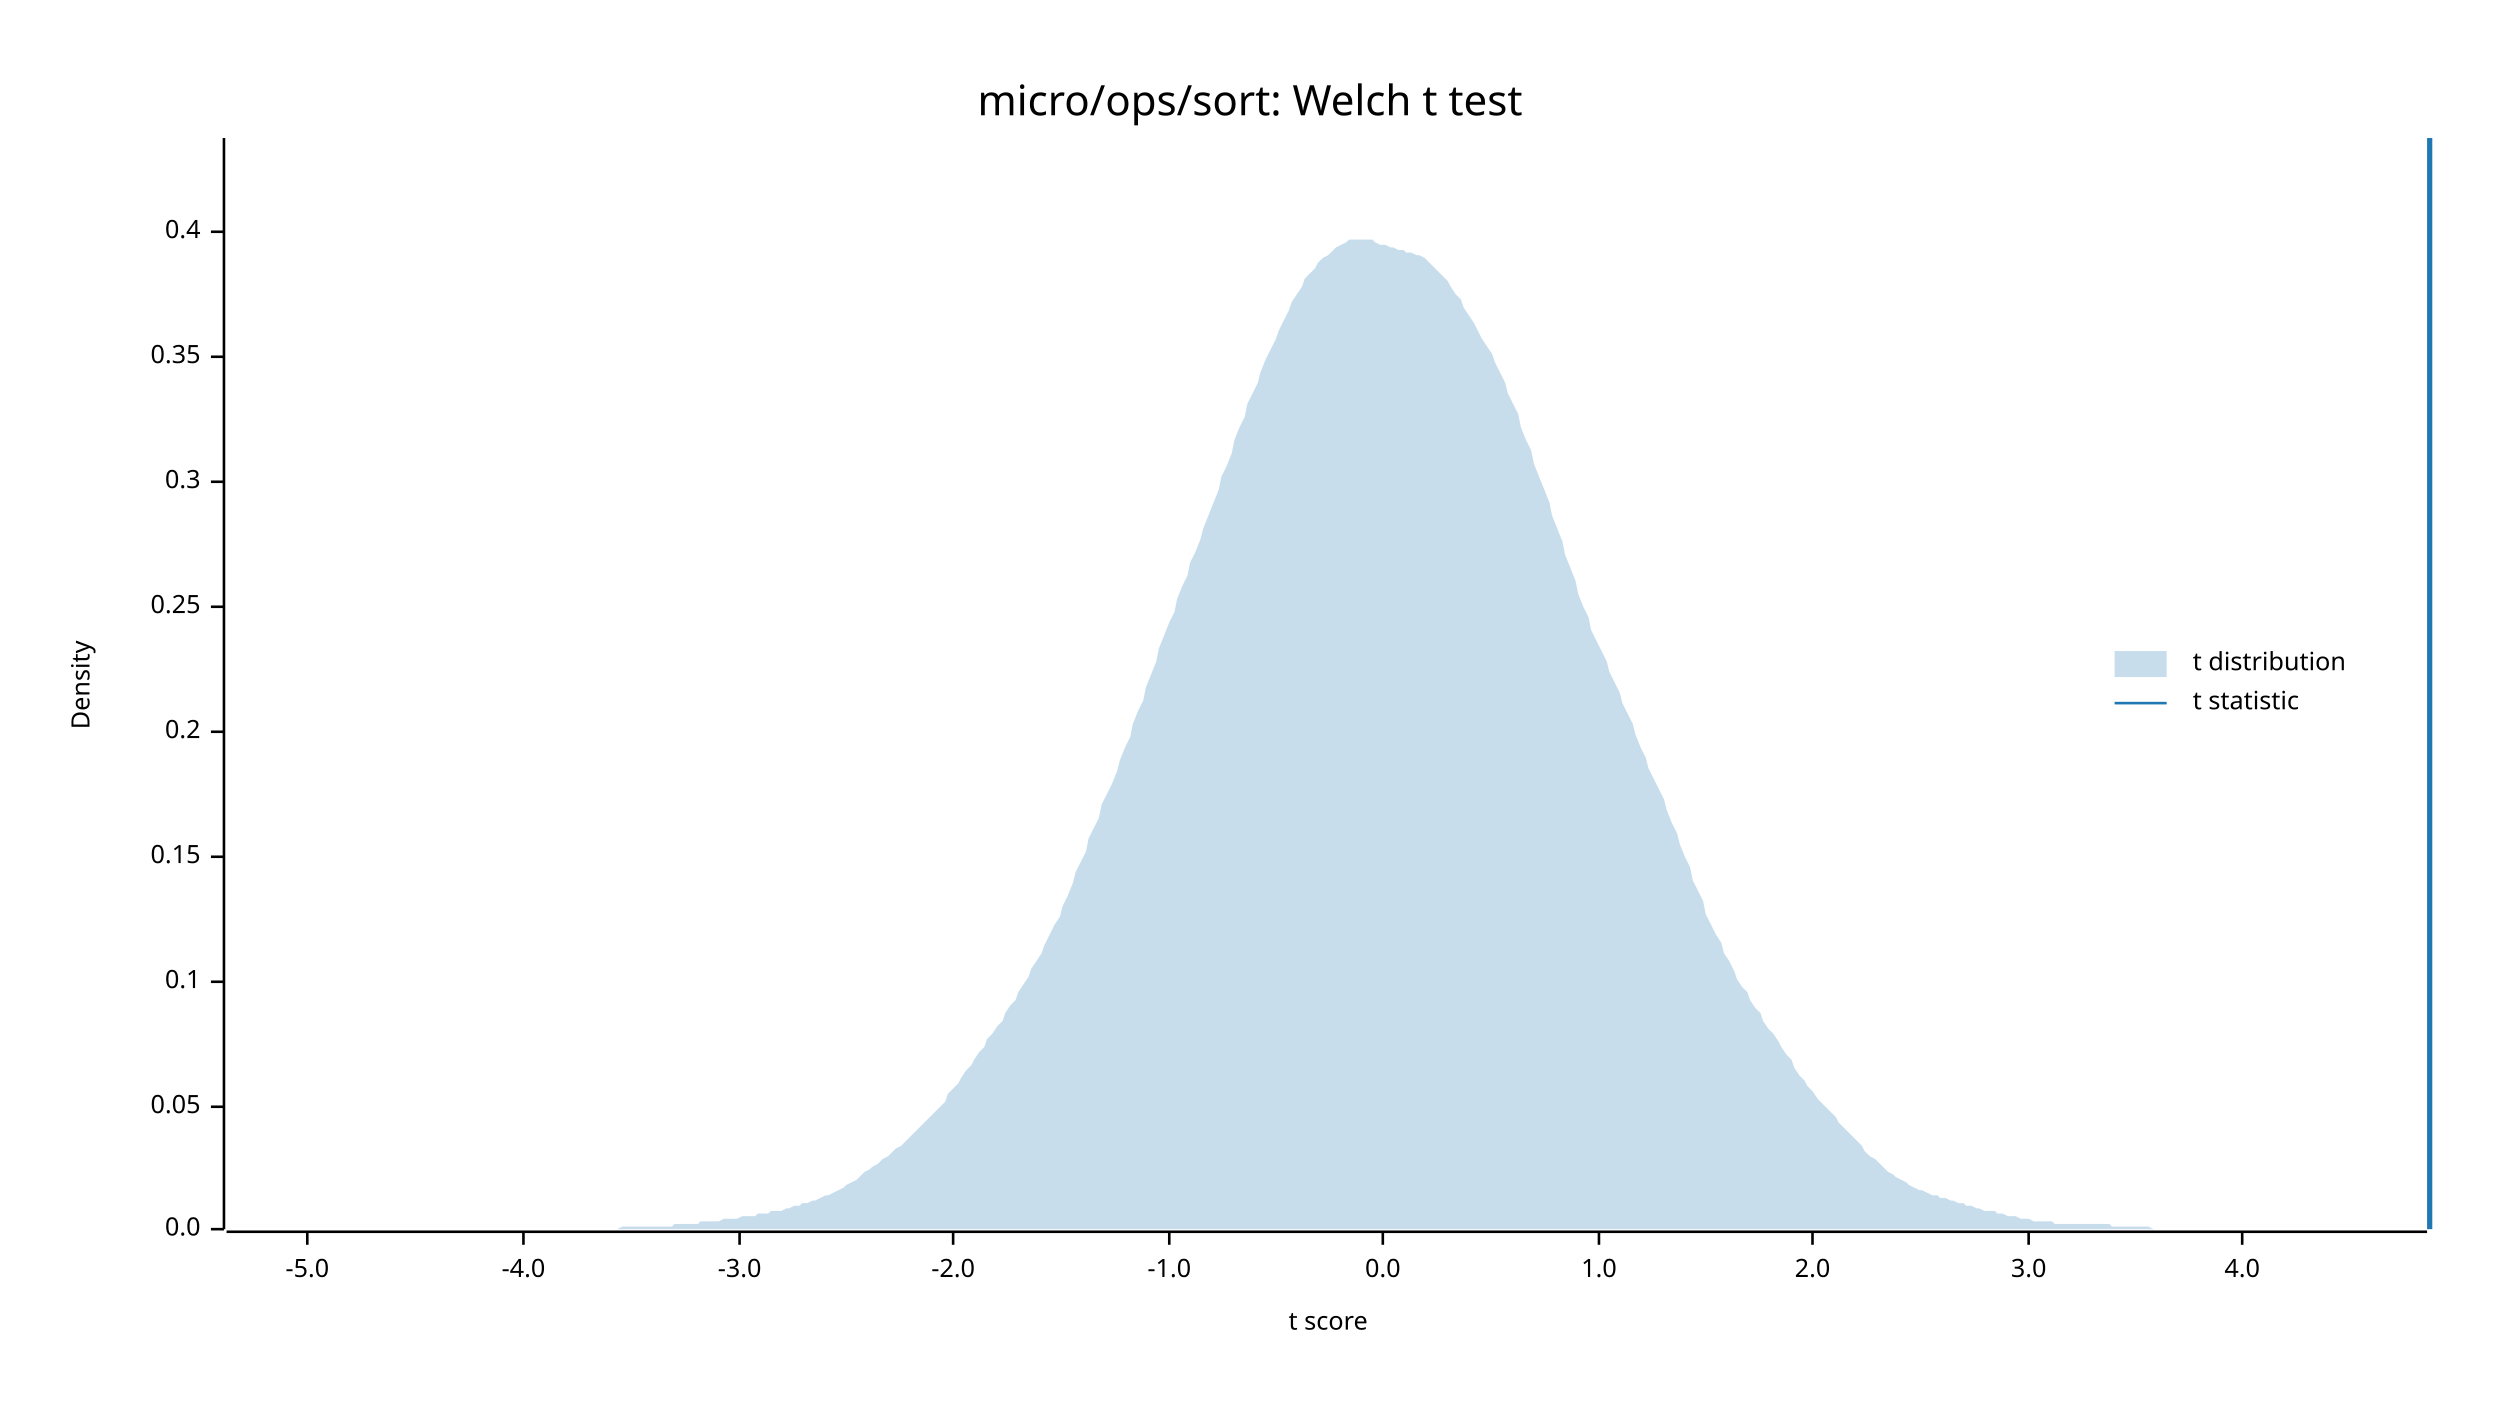
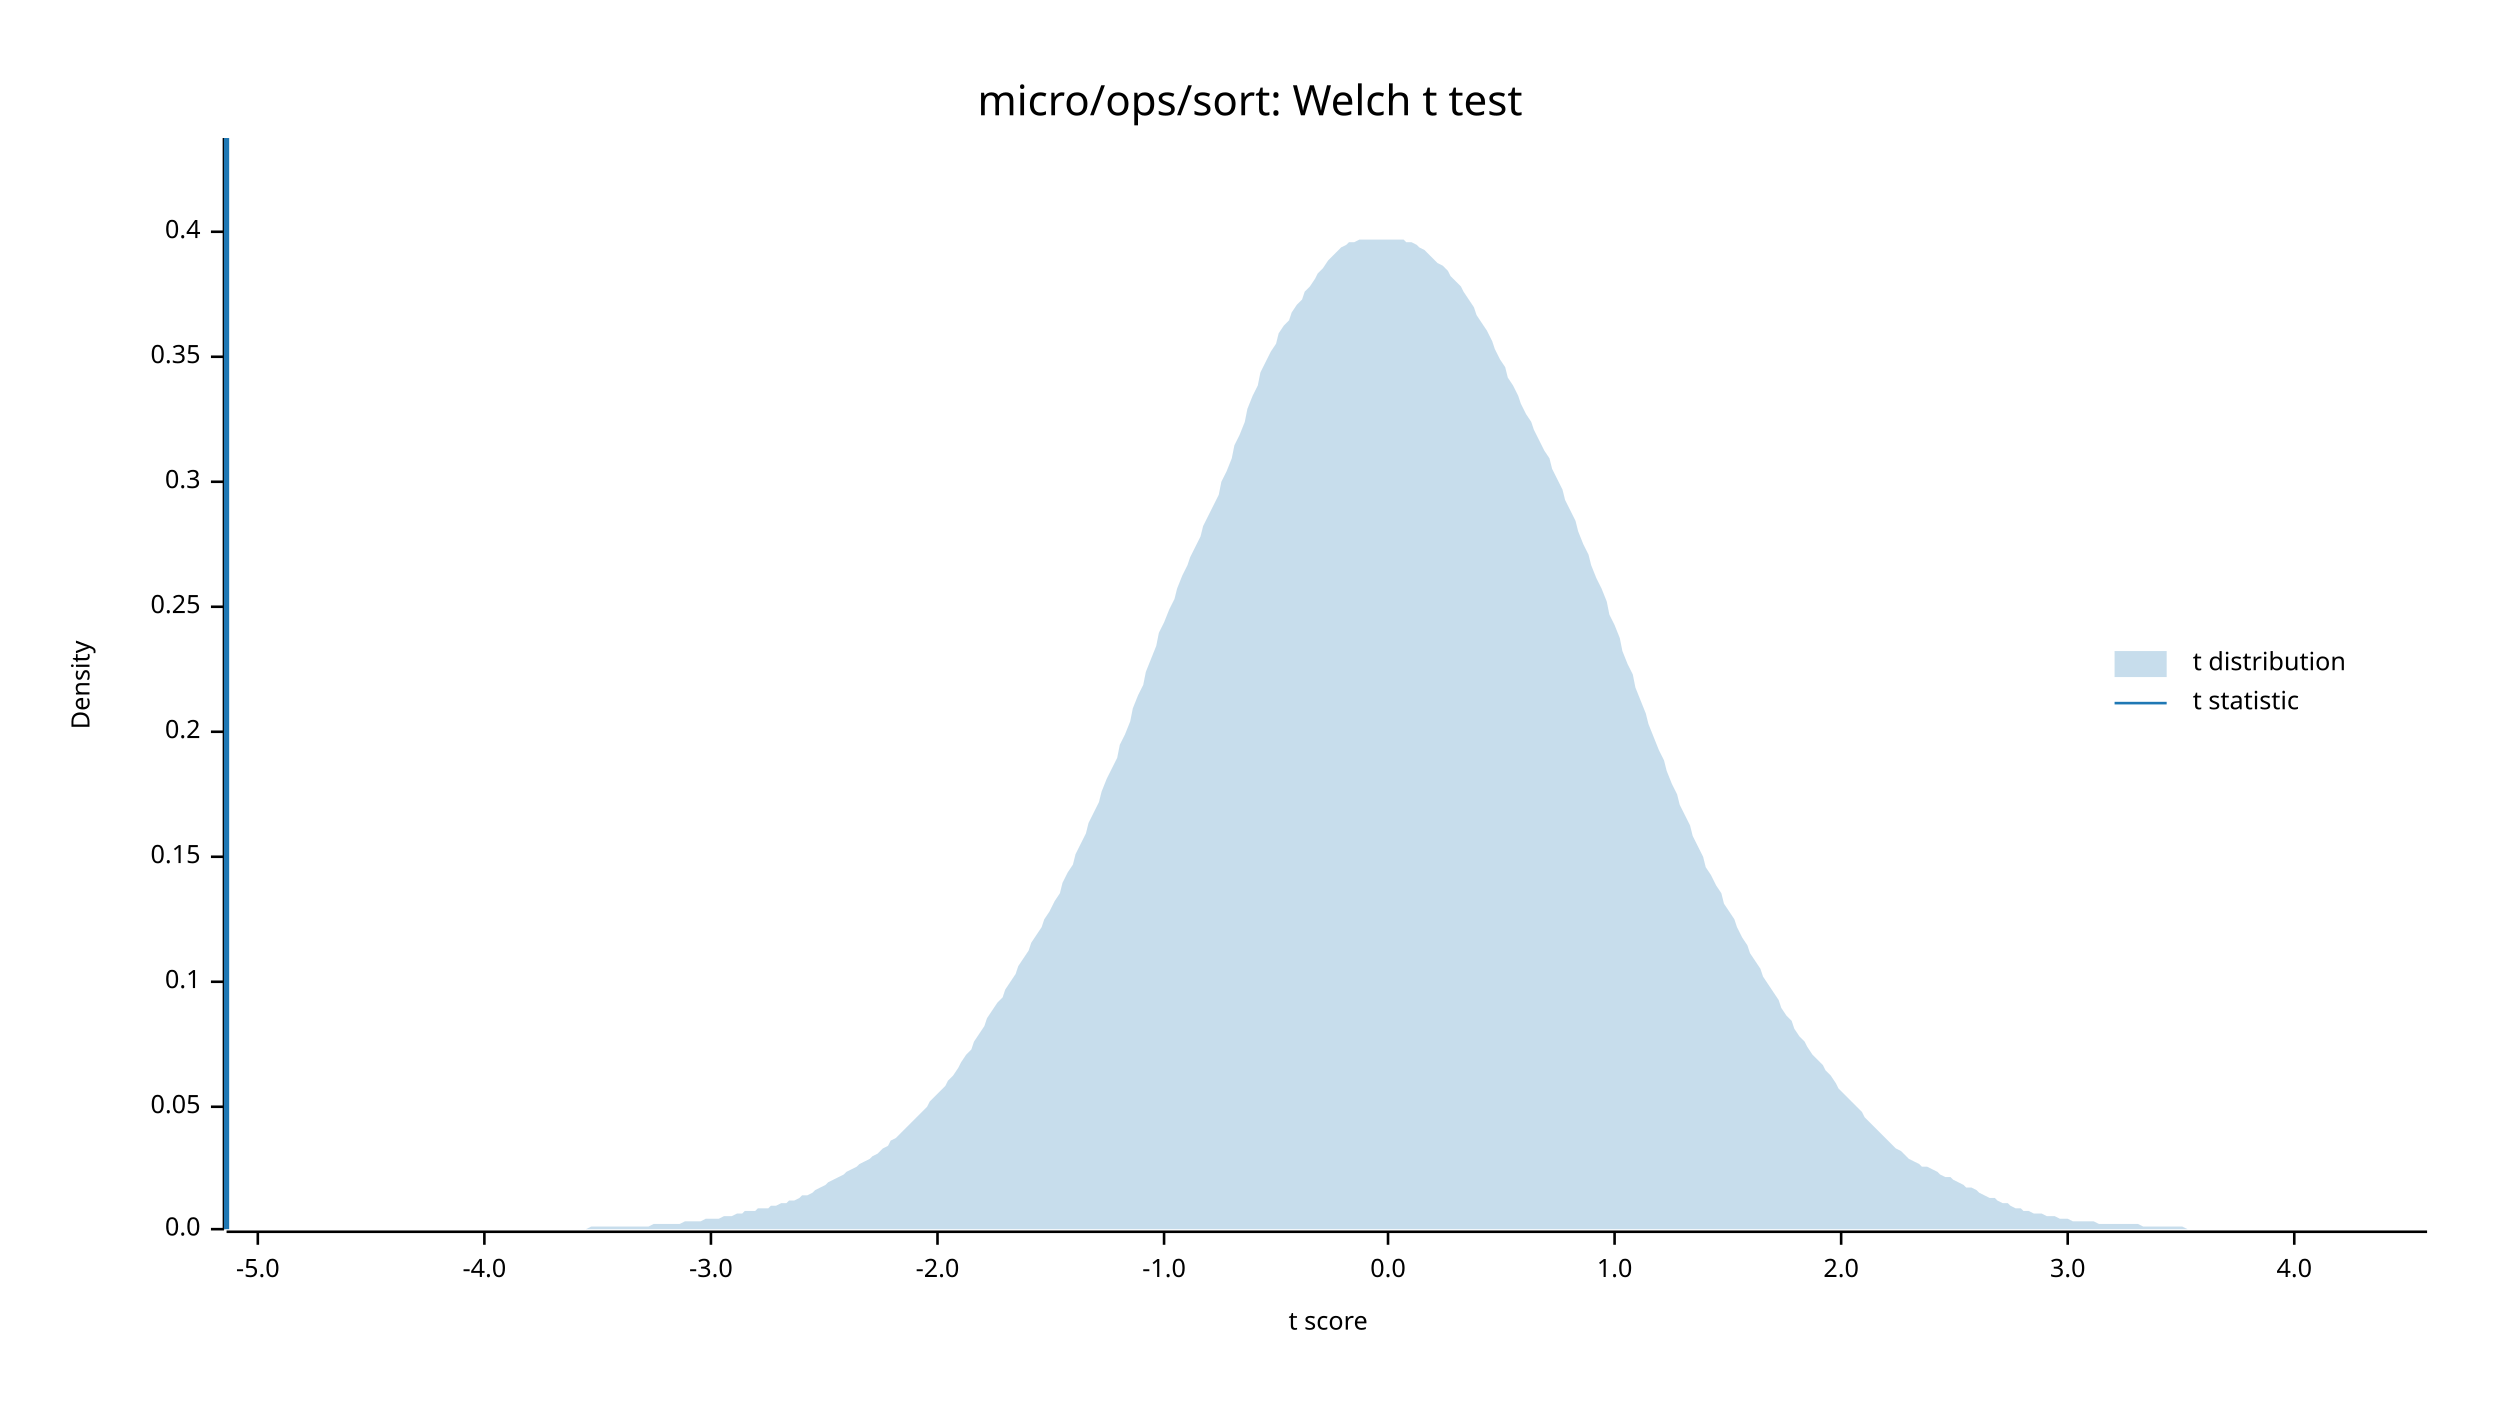
<svg xmlns="http://www.w3.org/2000/svg" width="960" height="540" viewBox="0 0 960 540">
  <text x="480" y="32" dy="0.76em" text-anchor="middle" font-family="sans-serif" font-size="16.129" opacity="1" fill="#000000">
micro/ops/sort: Welch t test
</text>
  <text x="27" y="263" dy="0.76em" text-anchor="middle" font-family="sans-serif" font-size="9.677" opacity="1" fill="#000000" transform="rotate(270, 27, 263)">
Density
</text>
  <text x="510" y="513" dy="-0.5ex" text-anchor="middle" font-family="sans-serif" font-size="9.677" opacity="1" fill="#000000">
t score
</text>
  <polyline fill="none" opacity="1" stroke="#000000" stroke-width="1" points="86,53 86,472 " />
  <text x="77" y="472" dy="0.5ex" text-anchor="end" font-family="sans-serif" font-size="9.677" opacity="1" fill="#000000">
0.0
</text>
  <polyline fill="none" opacity="1" stroke="#000000" stroke-width="1" points="81,472 86,472 " />
  <text x="77" y="425" dy="0.5ex" text-anchor="end" font-family="sans-serif" font-size="9.677" opacity="1" fill="#000000">
0.05
</text>
  <polyline fill="none" opacity="1" stroke="#000000" stroke-width="1" points="81,425 86,425 " />
  <text x="77" y="377" dy="0.5ex" text-anchor="end" font-family="sans-serif" font-size="9.677" opacity="1" fill="#000000">
0.1
</text>
  <polyline fill="none" opacity="1" stroke="#000000" stroke-width="1" points="81,377 86,377 " />
  <text x="77" y="329" dy="0.5ex" text-anchor="end" font-family="sans-serif" font-size="9.677" opacity="1" fill="#000000">
0.15
</text>
  <polyline fill="none" opacity="1" stroke="#000000" stroke-width="1" points="81,329 86,329 " />
  <text x="77" y="281" dy="0.5ex" text-anchor="end" font-family="sans-serif" font-size="9.677" opacity="1" fill="#000000">
0.2
</text>
  <polyline fill="none" opacity="1" stroke="#000000" stroke-width="1" points="81,281 86,281 " />
  <text x="77" y="233" dy="0.5ex" text-anchor="end" font-family="sans-serif" font-size="9.677" opacity="1" fill="#000000">
0.25
</text>
  <polyline fill="none" opacity="1" stroke="#000000" stroke-width="1" points="81,233 86,233 " />
  <text x="77" y="185" dy="0.5ex" text-anchor="end" font-family="sans-serif" font-size="9.677" opacity="1" fill="#000000">
0.3
</text>
  <polyline fill="none" opacity="1" stroke="#000000" stroke-width="1" points="81,185 86,185 " />
  <text x="77" y="137" dy="0.5ex" text-anchor="end" font-family="sans-serif" font-size="9.677" opacity="1" fill="#000000">
0.35
</text>
  <polyline fill="none" opacity="1" stroke="#000000" stroke-width="1" points="81,137 86,137 " />
  <text x="77" y="89" dy="0.5ex" text-anchor="end" font-family="sans-serif" font-size="9.677" opacity="1" fill="#000000">
0.4
</text>
  <polyline fill="none" opacity="1" stroke="#000000" stroke-width="1" points="81,89 86,89 " />
  <polyline fill="none" opacity="1" stroke="#000000" stroke-width="1" points="87,473 932,473 " />
-   <text x="118" y="483" dy="0.76em" text-anchor="middle" font-family="sans-serif" font-size="9.677" opacity="1" fill="#000000">
+   <text x="99" y="483" dy="0.76em" text-anchor="middle" font-family="sans-serif" font-size="9.677" opacity="1" fill="#000000">
-5.0
</text>
-   <polyline fill="none" opacity="1" stroke="#000000" stroke-width="1" points="118,473 118,478 " />
-   <text x="201" y="483" dy="0.76em" text-anchor="middle" font-family="sans-serif" font-size="9.677" opacity="1" fill="#000000">
+   <polyline fill="none" opacity="1" stroke="#000000" stroke-width="1" points="99,473 99,478 " />
+   <text x="186" y="483" dy="0.76em" text-anchor="middle" font-family="sans-serif" font-size="9.677" opacity="1" fill="#000000">
-4.0
</text>
-   <polyline fill="none" opacity="1" stroke="#000000" stroke-width="1" points="201,473 201,478 " />
-   <text x="284" y="483" dy="0.76em" text-anchor="middle" font-family="sans-serif" font-size="9.677" opacity="1" fill="#000000">
+   <polyline fill="none" opacity="1" stroke="#000000" stroke-width="1" points="186,473 186,478 " />
+   <text x="273" y="483" dy="0.76em" text-anchor="middle" font-family="sans-serif" font-size="9.677" opacity="1" fill="#000000">
-3.0
</text>
-   <polyline fill="none" opacity="1" stroke="#000000" stroke-width="1" points="284,473 284,478 " />
-   <text x="366" y="483" dy="0.76em" text-anchor="middle" font-family="sans-serif" font-size="9.677" opacity="1" fill="#000000">
+   <polyline fill="none" opacity="1" stroke="#000000" stroke-width="1" points="273,473 273,478 " />
+   <text x="360" y="483" dy="0.76em" text-anchor="middle" font-family="sans-serif" font-size="9.677" opacity="1" fill="#000000">
-2.0
</text>
-   <polyline fill="none" opacity="1" stroke="#000000" stroke-width="1" points="366,473 366,478 " />
-   <text x="449" y="483" dy="0.76em" text-anchor="middle" font-family="sans-serif" font-size="9.677" opacity="1" fill="#000000">
+   <polyline fill="none" opacity="1" stroke="#000000" stroke-width="1" points="360,473 360,478 " />
+   <text x="447" y="483" dy="0.76em" text-anchor="middle" font-family="sans-serif" font-size="9.677" opacity="1" fill="#000000">
-1.0
</text>
-   <polyline fill="none" opacity="1" stroke="#000000" stroke-width="1" points="449,473 449,478 " />
-   <text x="531" y="483" dy="0.76em" text-anchor="middle" font-family="sans-serif" font-size="9.677" opacity="1" fill="#000000">
+   <polyline fill="none" opacity="1" stroke="#000000" stroke-width="1" points="447,473 447,478 " />
+   <text x="533" y="483" dy="0.76em" text-anchor="middle" font-family="sans-serif" font-size="9.677" opacity="1" fill="#000000">
0.0
</text>
-   <polyline fill="none" opacity="1" stroke="#000000" stroke-width="1" points="531,473 531,478 " />
-   <text x="614" y="483" dy="0.76em" text-anchor="middle" font-family="sans-serif" font-size="9.677" opacity="1" fill="#000000">
+   <polyline fill="none" opacity="1" stroke="#000000" stroke-width="1" points="533,473 533,478 " />
+   <text x="620" y="483" dy="0.76em" text-anchor="middle" font-family="sans-serif" font-size="9.677" opacity="1" fill="#000000">
1.0
</text>
-   <polyline fill="none" opacity="1" stroke="#000000" stroke-width="1" points="614,473 614,478 " />
-   <text x="696" y="483" dy="0.76em" text-anchor="middle" font-family="sans-serif" font-size="9.677" opacity="1" fill="#000000">
+   <polyline fill="none" opacity="1" stroke="#000000" stroke-width="1" points="620,473 620,478 " />
+   <text x="707" y="483" dy="0.76em" text-anchor="middle" font-family="sans-serif" font-size="9.677" opacity="1" fill="#000000">
2.0
</text>
-   <polyline fill="none" opacity="1" stroke="#000000" stroke-width="1" points="696,473 696,478 " />
-   <text x="779" y="483" dy="0.76em" text-anchor="middle" font-family="sans-serif" font-size="9.677" opacity="1" fill="#000000">
+   <polyline fill="none" opacity="1" stroke="#000000" stroke-width="1" points="707,473 707,478 " />
+   <text x="794" y="483" dy="0.76em" text-anchor="middle" font-family="sans-serif" font-size="9.677" opacity="1" fill="#000000">
3.0
</text>
-   <polyline fill="none" opacity="1" stroke="#000000" stroke-width="1" points="779,473 779,478 " />
-   <text x="861" y="483" dy="0.76em" text-anchor="middle" font-family="sans-serif" font-size="9.677" opacity="1" fill="#000000">
+   <polyline fill="none" opacity="1" stroke="#000000" stroke-width="1" points="794,473 794,478 " />
+   <text x="881" y="483" dy="0.76em" text-anchor="middle" font-family="sans-serif" font-size="9.677" opacity="1" fill="#000000">
4.0
</text>
-   <polyline fill="none" opacity="1" stroke="#000000" stroke-width="1" points="861,473 861,478 " />
-   <polygon opacity="0.25" fill="#1F78B4" points="87,472 88,472 90,472 92,472 93,472 95,472 97,472 98,472 100,472 102,472 103,472 105,472 107,472 109,472 110,472 112,472 114,472 115,472 117,472 119,472 120,472 122,472 124,472 125,472 127,472 129,472 131,472 132,472 134,472 136,472 137,472 139,472 141,472 142,472 144,472 146,472 147,472 149,472 151,472 153,472 154,472 156,472 158,472 159,472 161,472 163,472 164,472 166,472 168,472 169,472 171,472 173,472 175,472 176,472 178,472 180,472 181,472 183,472 185,472 186,472 188,472 190,472 191,472 193,472 195,472 197,472 198,472 200,472 202,472 203,472 205,472 207,472 208,472 210,472 212,472 214,472 215,472 217,472 219,472 220,472 222,472 224,472 225,472 227,472 229,472 230,472 232,472 234,472 236,472 237,472 239,471 241,471 242,471 244,471 246,471 247,471 249,471 251,471 252,471 254,471 256,471 258,471 259,470 261,470 263,470 264,470 266,470 268,470 269,469 271,469 273,469 274,469 276,469 278,468 280,468 281,468 283,468 285,467 286,467 288,467 290,467 291,466 293,466 295,466 296,465 298,465 300,465 302,464 303,464 305,463 307,463 308,462 310,462 312,461 313,461 315,460 317,459 318,459 320,458 322,457 324,456 325,455 327,454 329,453 330,452 332,450 334,449 335,448 337,447 339,445 341,444 342,443 344,441 346,440 347,439 349,437 351,435 352,434 354,432 356,430 357,429 359,427 361,425 363,423 364,420 366,418 368,416 369,414 371,411 373,409 374,407 376,404 378,402 379,399 381,397 383,394 385,392 386,389 388,386 390,384 391,381 393,378 395,375 396,372 398,369 400,366 401,363 403,359 405,355 407,352 408,348 410,344 412,339 413,335 415,331 417,327 418,322 420,318 422,314 423,309 425,305 427,301 429,296 430,292 432,287 434,283 435,278 437,273 439,269 440,264 442,259 444,254 445,249 447,244 449,239 451,235 452,230 454,225 456,221 457,216 459,212 461,207 462,203 464,198 466,193 468,188 469,183 471,179 473,174 474,169 476,164 478,160 479,155 481,151 483,147 484,143 486,138 488,134 490,130 491,127 493,123 495,119 496,116 498,113 500,110 501,107 503,105 505,103 506,101 508,99 510,98 512,96 513,95 515,94 517,93 518,92 520,92 522,92 523,92 525,92 527,92 528,93 530,94 532,94 534,95 535,95 537,96 539,96 540,97 542,97 544,98 545,98 547,99 549,101 550,102 552,104 554,106 556,108 557,110 559,113 561,115 562,118 564,121 566,124 567,126 569,130 571,133 573,136 574,139 576,143 578,147 579,151 581,155 583,159 584,164 586,169 588,173 589,178 591,183 593,188 595,193 596,198 598,203 600,208 601,213 603,218 605,223 606,228 608,233 610,237 611,242 613,246 615,250 617,254 618,258 620,262 622,266 623,270 625,274 627,278 628,282 630,287 632,291 633,295 635,299 637,303 639,307 640,311 642,316 644,320 645,324 647,329 649,333 650,338 652,342 654,346 655,351 657,355 659,359 661,362 662,366 664,369 666,373 667,376 669,379 671,381 672,384 674,387 676,389 677,392 679,395 681,397 683,400 684,402 686,405 688,407 689,410 691,413 693,415 694,417 696,419 698,422 700,424 701,425 703,427 705,429 706,431 708,433 710,435 711,436 713,438 715,440 716,442 718,444 720,445 722,447 723,448 725,450 727,451 728,452 730,453 732,454 733,455 735,456 737,457 738,457 740,458 742,459 744,459 745,460 747,460 749,461 750,461 752,462 754,462 755,463 757,463 759,464 760,464 762,465 764,465 766,465 767,466 769,466 771,467 772,467 774,467 776,468 777,468 779,468 781,469 782,469 784,469 786,469 788,469 789,470 791,470 793,470 794,470 796,470 798,470 799,470 801,470 803,470 804,470 806,470 808,470 810,470 811,471 813,471 815,471 816,471 818,471 820,471 821,471 823,471 825,471 827,472 828,472 830,472 832,472 833,472 835,472 837,472 838,472 840,472 842,472 843,472 845,472 847,472 849,472 850,472 852,472 854,472 855,472 857,472 859,472 860,472 862,472 864,472 865,472 867,472 869,472 871,472 872,472 874,472 876,472 877,472 879,472 881,472 882,472 884,472 886,472 887,472 889,472 891,472 893,472 894,472 896,472 898,472 899,472 901,472 903,472 904,472 906,472 908,472 909,472 911,472 913,472 915,472 916,472 918,472 920,472 921,472 923,472 925,472 926,472 928,472 930,472 932,472 932,472 87,472 " />
-   <polyline fill="none" opacity="1" stroke="#1F78B4" stroke-width="2" points="933,472 933,53 " />
+   <polyline fill="none" opacity="1" stroke="#000000" stroke-width="1" points="881,473 881,478 " />
+   <polygon opacity="0.25" fill="#1F78B4" points="87,472 88,472 90,472 92,472 93,472 95,472 97,472 98,472 100,472 102,472 103,472 105,472 107,472 109,472 110,472 112,472 114,472 115,472 117,472 119,472 120,472 122,472 124,472 125,472 127,472 129,472 131,472 132,472 134,472 136,472 137,472 139,472 141,472 142,472 144,472 146,472 147,472 149,472 151,472 153,472 154,472 156,472 158,472 159,472 161,472 163,472 164,472 166,472 168,472 169,472 171,472 173,472 175,472 176,472 178,472 180,472 181,472 183,472 185,472 186,472 188,472 190,472 191,472 193,472 195,472 197,472 198,472 200,472 202,472 203,472 205,472 207,472 208,472 210,472 212,472 214,472 215,472 217,472 219,472 220,472 222,472 224,472 225,472 227,471 229,471 230,471 232,471 234,471 236,471 237,471 239,471 241,471 242,471 244,471 246,471 247,471 249,471 251,470 252,470 254,470 256,470 258,470 259,470 261,470 263,469 264,469 266,469 268,469 269,469 271,468 273,468 274,468 276,468 278,467 280,467 281,467 283,466 285,466 286,465 288,465 290,465 291,464 293,464 295,464 296,463 298,463 300,462 302,462 303,461 305,461 307,460 308,459 310,459 312,458 313,457 315,456 317,455 318,454 320,453 322,452 324,451 325,450 327,449 329,448 330,447 332,446 334,445 335,444 337,443 339,441 341,440 342,438 344,437 346,435 347,434 349,432 351,430 352,429 354,427 356,425 357,423 359,421 361,419 363,417 364,415 366,413 368,410 369,408 371,405 373,403 374,400 376,397 378,394 379,391 381,388 383,385 385,383 386,380 388,377 390,374 391,371 393,368 395,365 396,362 398,359 400,356 401,353 403,350 405,346 407,343 408,339 410,335 412,332 413,328 415,324 417,320 418,316 420,312 422,308 423,304 425,299 427,295 429,291 430,286 432,282 434,277 435,272 437,267 439,263 440,258 442,253 444,248 445,243 447,239 449,234 451,230 452,226 454,221 456,217 457,214 459,210 461,206 462,202 464,198 466,194 468,190 469,185 471,181 473,176 474,171 476,167 478,162 479,157 481,152 483,148 484,143 486,139 488,135 490,132 491,128 493,125 495,123 496,120 498,117 500,115 501,112 503,110 505,107 506,105 508,103 510,100 512,98 513,97 515,95 517,94 518,93 520,93 522,92 523,92 525,92 527,92 528,92 530,92 532,92 534,92 535,92 537,92 539,92 540,93 542,93 544,94 545,95 547,96 549,98 550,99 552,101 554,102 556,104 557,106 559,108 561,110 562,112 564,115 566,118 567,121 569,124 571,127 573,131 574,134 576,138 578,141 579,145 581,148 583,152 584,155 586,159 588,162 589,165 591,169 593,173 595,176 596,180 598,184 600,188 601,192 603,196 605,200 606,204 608,209 610,213 611,217 613,222 615,226 617,231 618,236 620,240 622,245 623,250 625,255 627,259 628,264 630,269 632,274 633,278 635,283 637,288 639,292 640,296 642,301 644,305 645,309 647,313 649,317 650,321 652,325 654,329 655,333 657,336 659,340 661,343 662,347 664,350 666,353 667,356 669,360 671,363 672,366 674,369 676,372 677,375 679,378 681,381 683,384 684,387 686,390 688,392 689,395 691,398 693,400 694,402 696,405 698,407 700,409 701,411 703,413 705,416 706,418 708,420 710,422 711,423 713,425 715,427 716,429 718,431 720,433 722,435 723,436 725,438 727,440 728,441 730,442 732,444 733,445 735,446 737,447 738,448 740,448 742,449 744,450 745,451 747,452 749,452 750,453 752,454 754,455 755,456 757,456 759,457 760,458 762,459 764,460 766,460 767,461 769,462 771,462 772,463 774,464 776,464 777,465 779,465 781,466 782,466 784,466 786,467 788,467 789,467 791,468 793,468 794,468 796,469 798,469 799,469 801,469 803,469 804,469 806,470 808,470 810,470 811,470 813,470 815,470 816,470 818,470 820,470 821,470 823,471 825,471 827,471 828,471 830,471 832,471 833,471 835,471 837,471 838,471 840,472 842,472 843,472 845,472 847,472 849,472 850,472 852,472 854,472 855,472 857,472 859,472 860,472 862,472 864,472 865,472 867,472 869,472 871,472 872,472 874,472 876,472 877,472 879,472 881,472 882,472 884,472 886,472 887,472 889,472 891,472 893,472 894,472 896,472 898,472 899,472 901,472 903,472 904,472 906,472 908,472 909,472 911,472 913,472 915,472 916,472 918,472 920,472 921,472 923,472 925,472 926,472 928,472 930,472 932,472 932,472 87,472 " />
+   <polyline fill="none" opacity="1" stroke="#1F78B4" stroke-width="2" points="87,472 87,53 " />
  <text x="842" y="250" dy="0.76em" text-anchor="start" font-family="sans-serif" font-size="9.677" opacity="1" fill="#000000">
t distribution
</text>
  <text x="842" y="265" dy="0.76em" text-anchor="start" font-family="sans-serif" font-size="9.677" opacity="1" fill="#000000">
t statistic
</text>
  <rect x="812" y="250" width="20" height="10" opacity="0.25" fill="#1F78B4" stroke="none" />
  <polyline fill="none" opacity="1" stroke="#1F78B4" stroke-width="1" points="812,270 832,270 " />
</svg>
